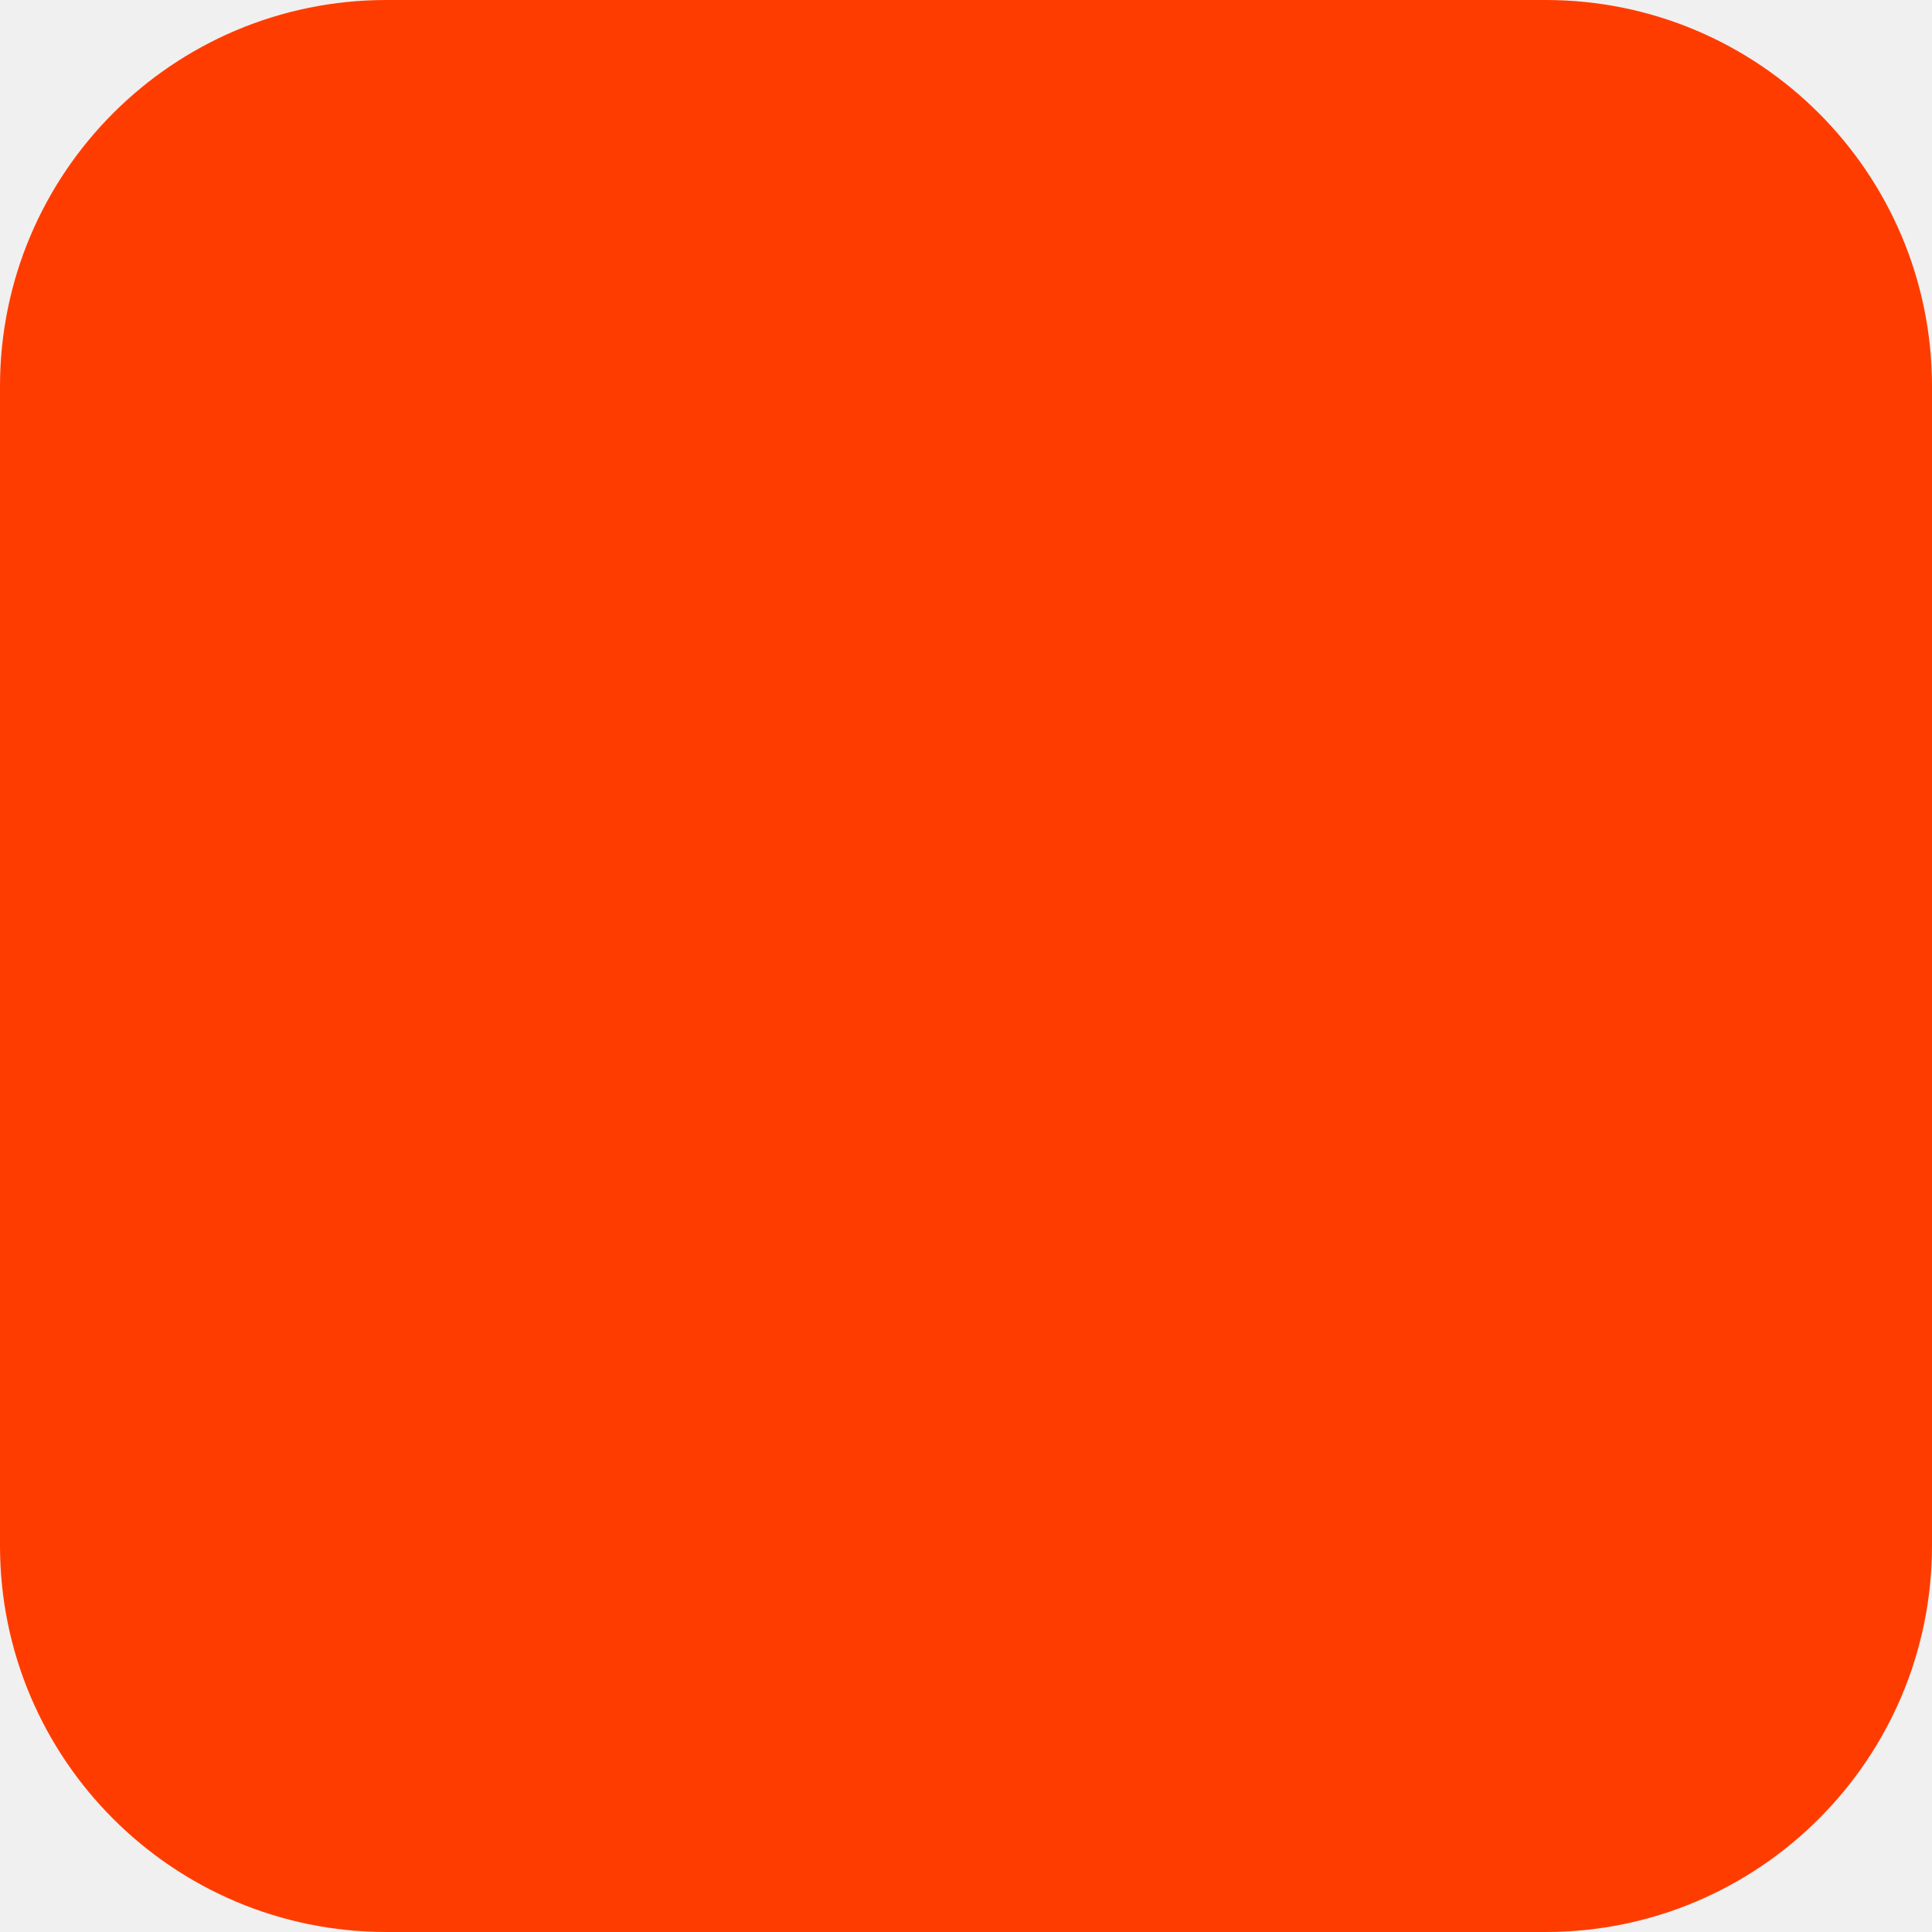
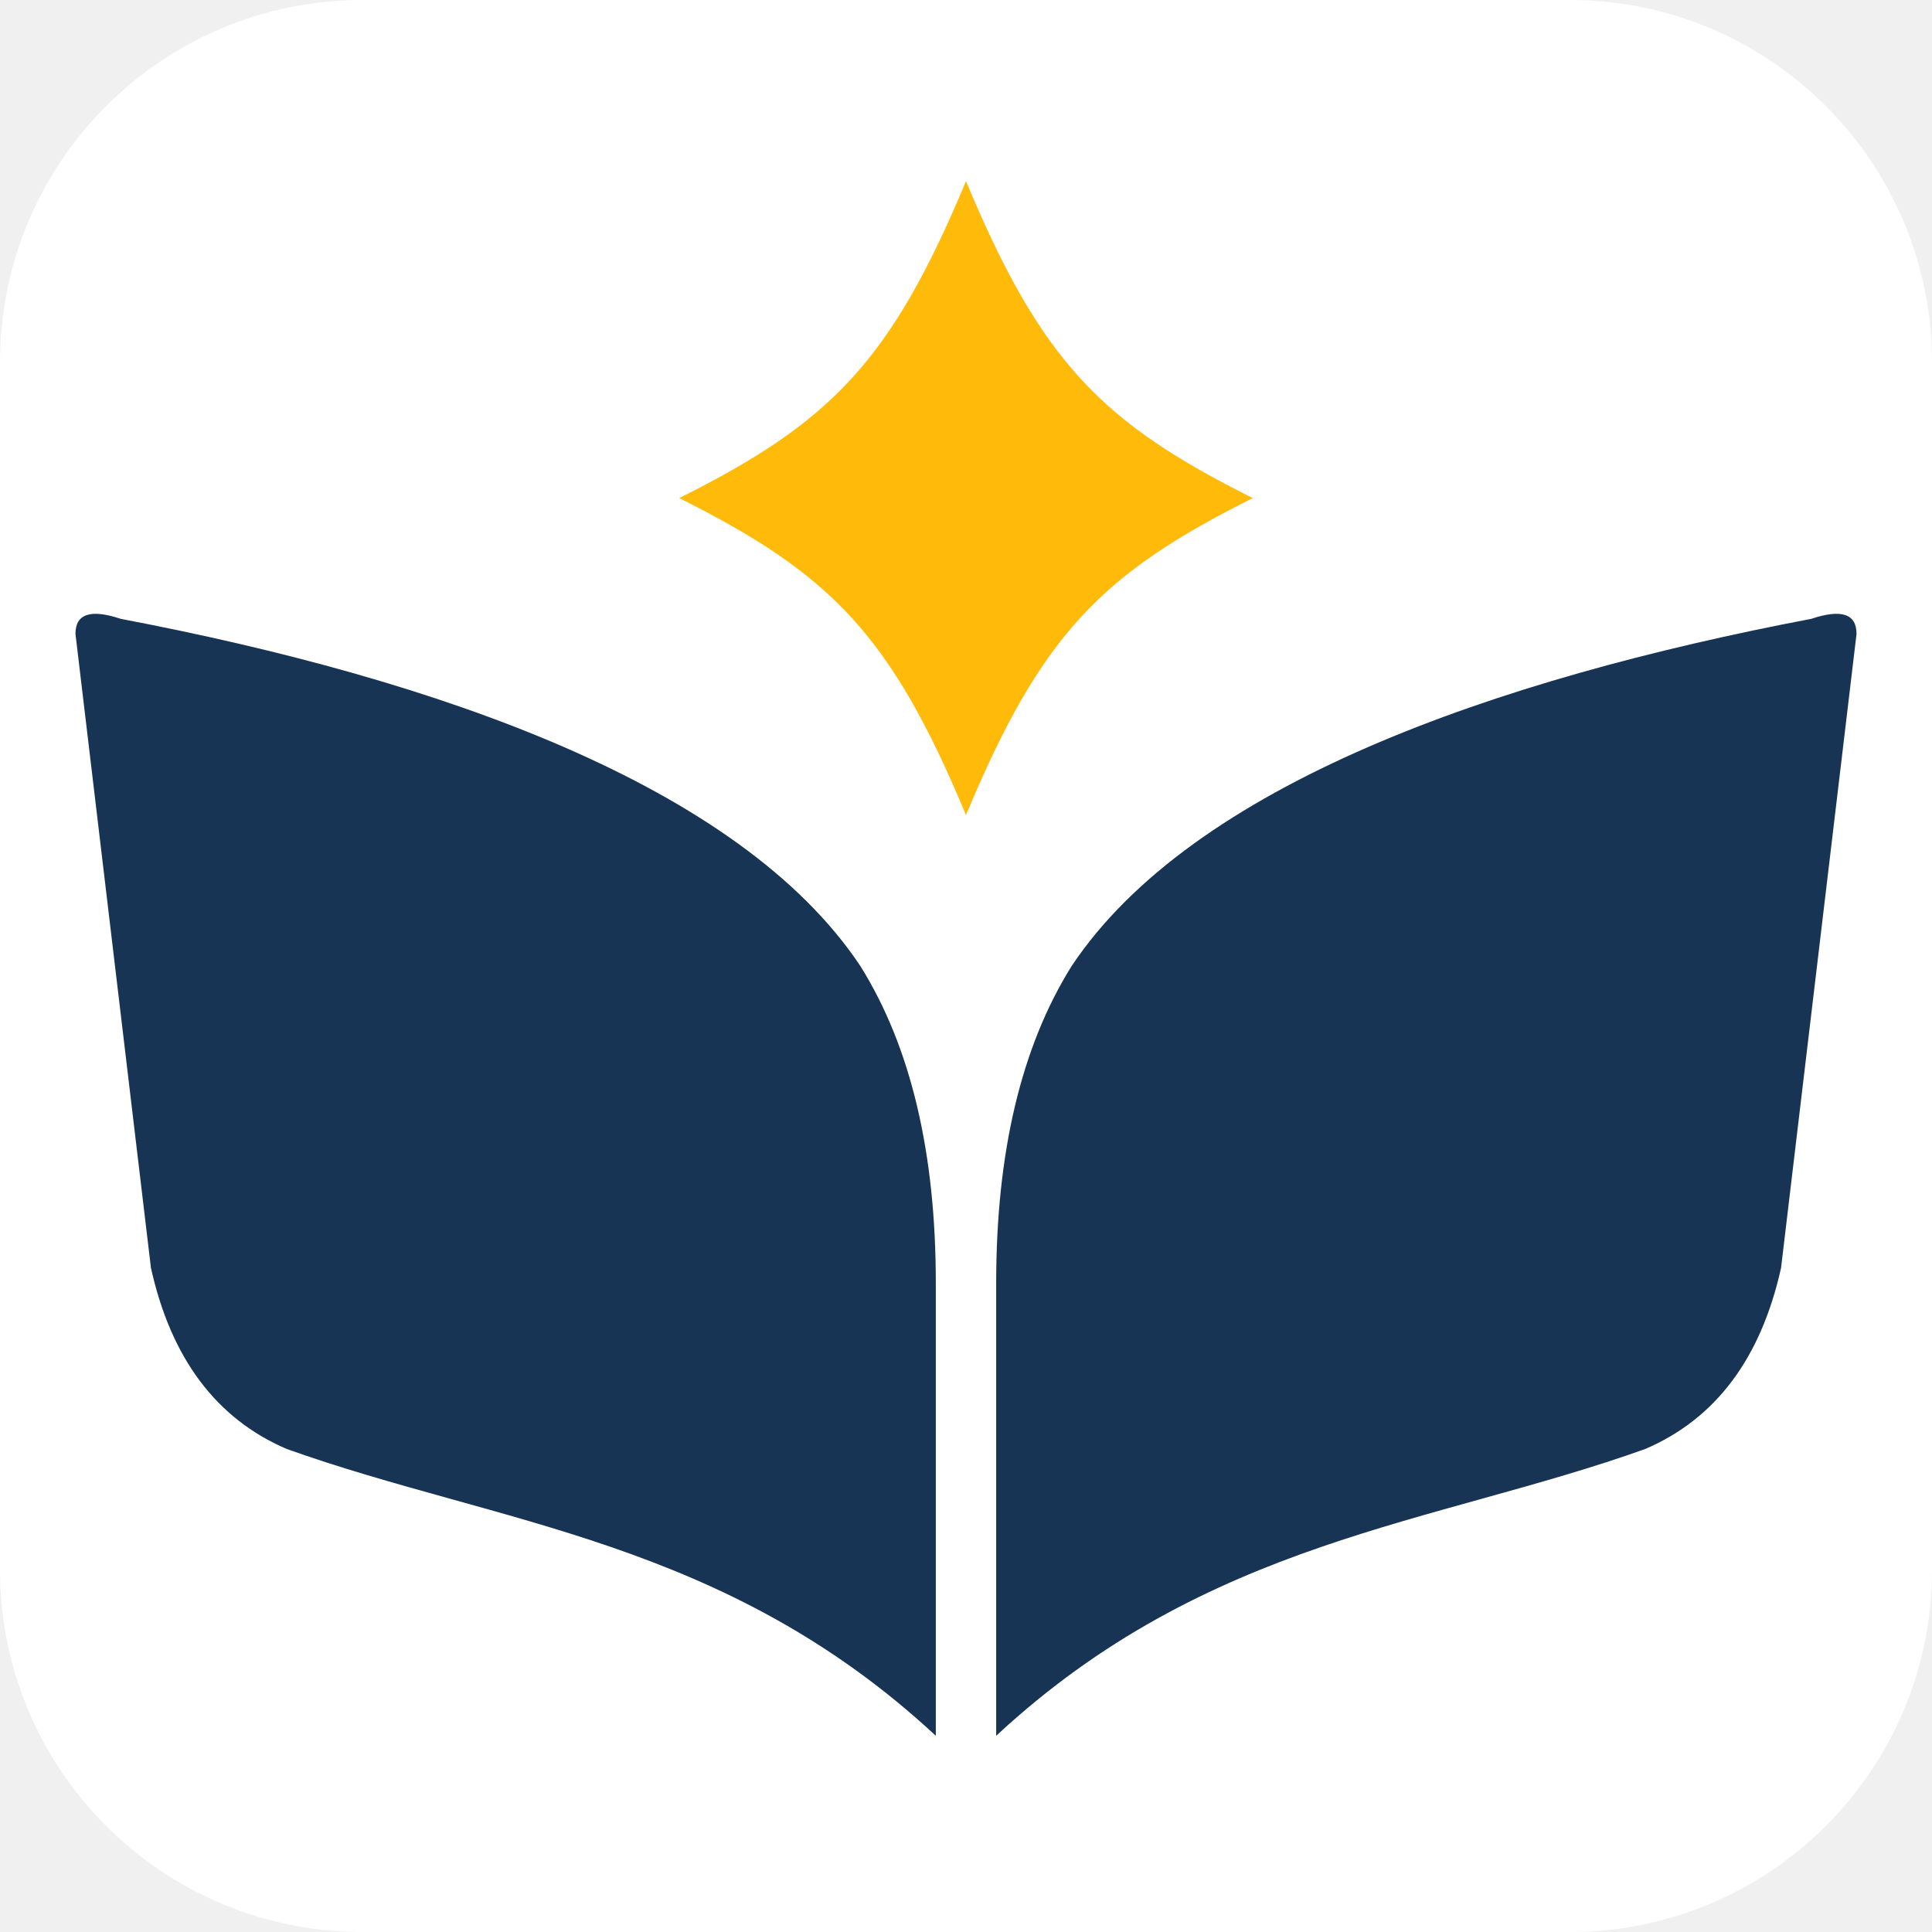
- <svg xmlns="http://www.w3.org/2000/svg" width="180" height="180" viewBox="0 0 180 180" fill="none">
-   <rect width="180" height="180" rx="36" fill="#FF3C00" />
+ <svg xmlns="http://www.w3.org/2000/svg" viewBox="0 0 128 128">
+   <rect width="128" height="128" rx="24" fill="#ffffff" />
+   <g transform="translate(0 8)">
+     <path fill="#183454" d="M5 34 Q5 32 8 33 C29 37 49 44 57 56 Q62 64 62 77 L62 107 C48 94 33 93 19 88 Q12 85 10 76 Z" />
+     <path fill="#183454" d="M123 34 Q123 32 120 33 C99 37 79 44 71 56 Q66 64 66 77 L66 107 C80 94 95 93 109 88 Q116 85 118 76 Z" />
+     <path fill="#FFBA0A" d="M64 4 C69 16 73 20 83 25 C73 30 69 34 64 46 C59 34 55 30 45 25 C55 20 59 16 64 4 Z" />
+   </g>
</svg>
